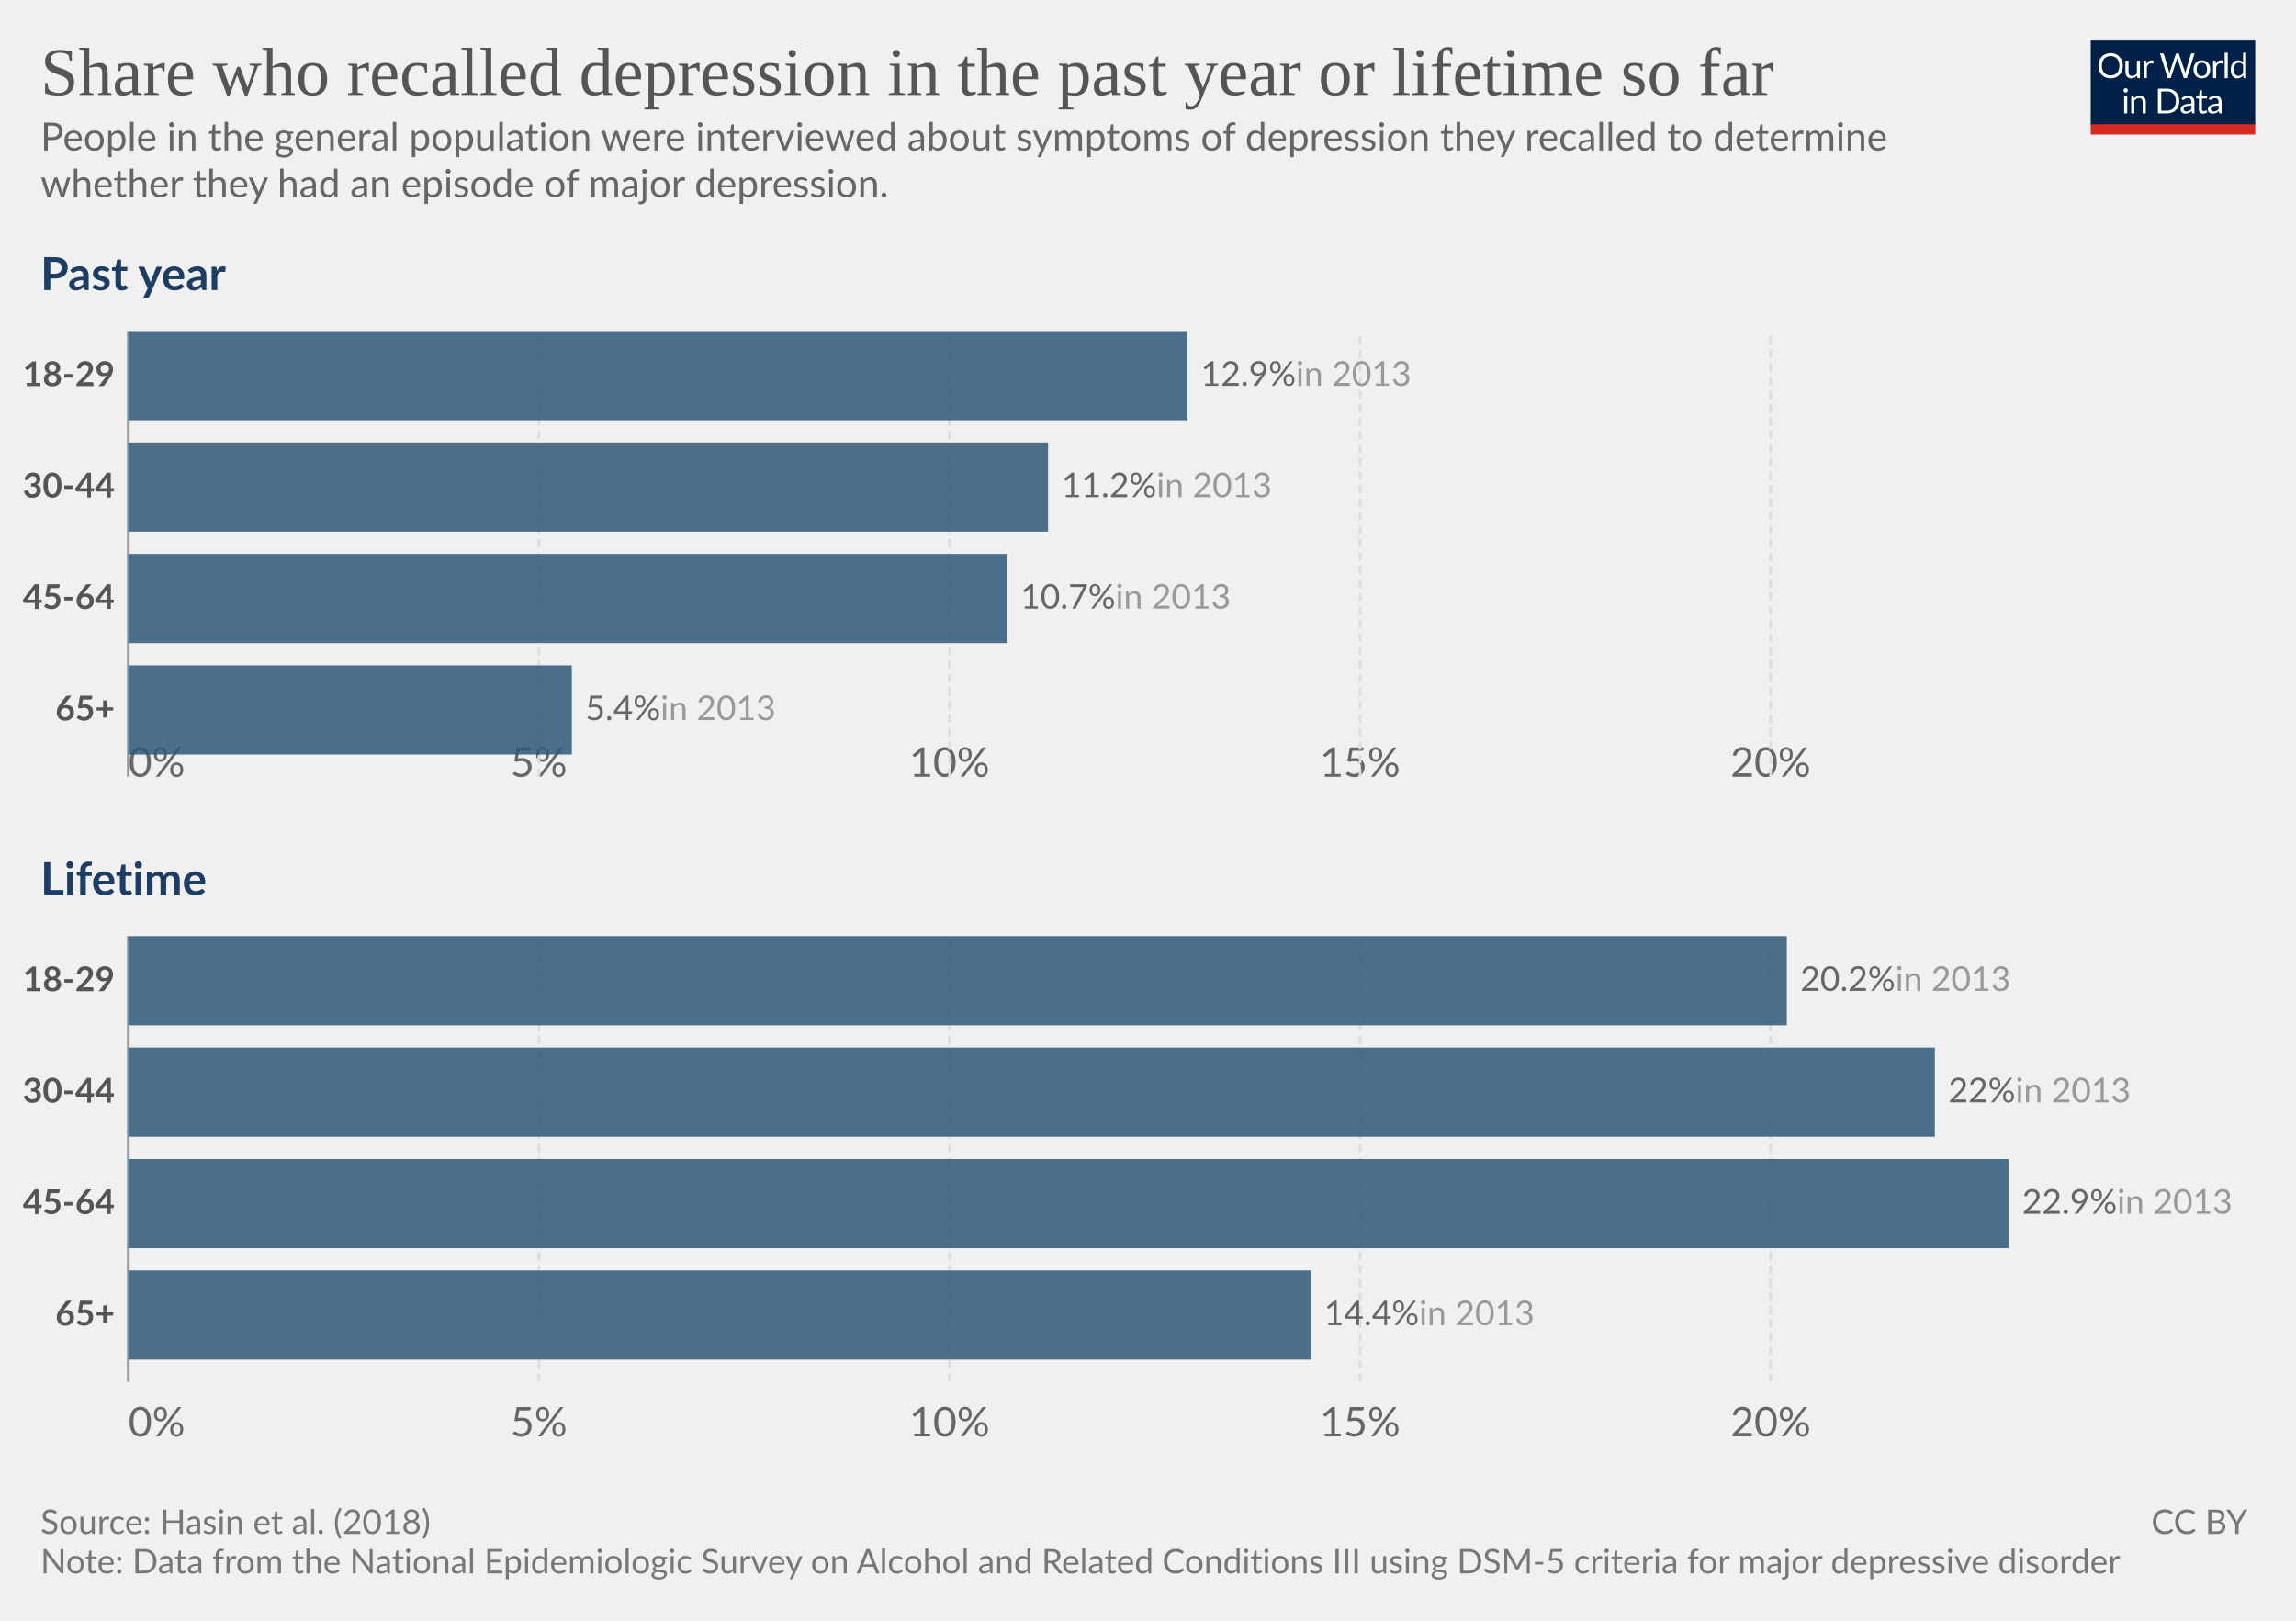
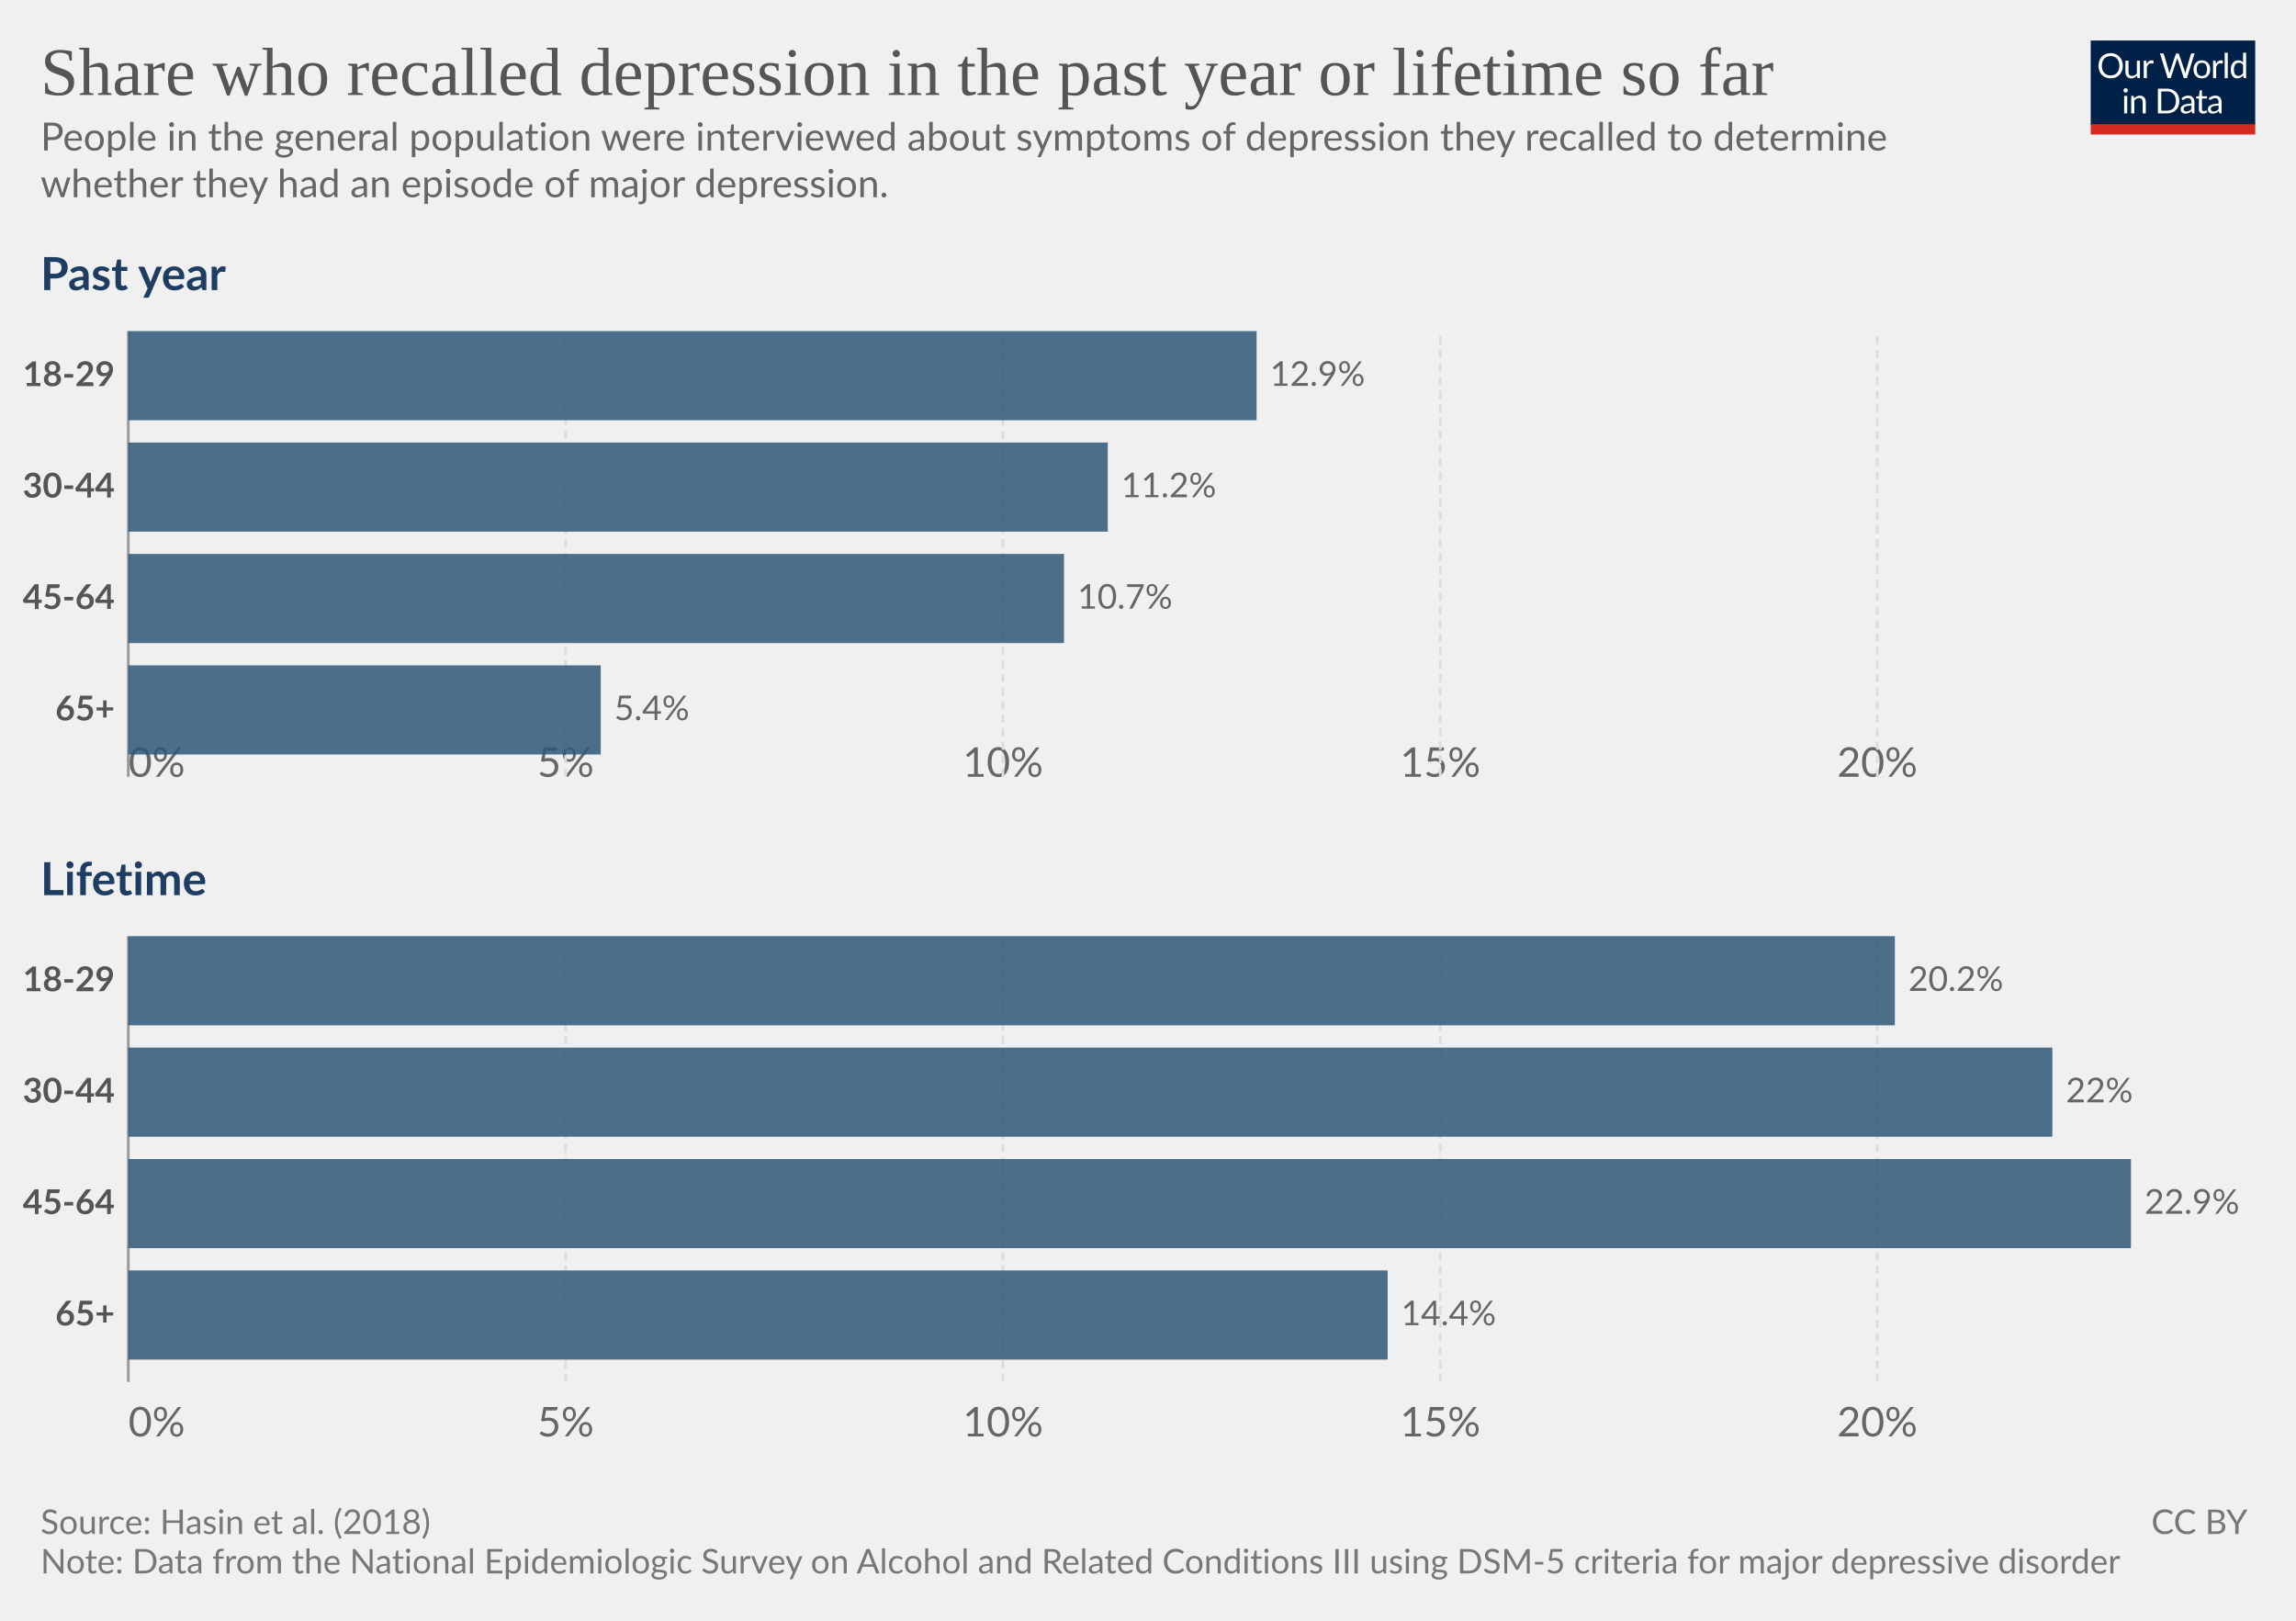
<svg xmlns="http://www.w3.org/2000/svg" version="1.1" style="font-family:Lato, 'Helvetica Neue', Helvetica, Arial, sans-serif;font-size:18px;background-color:white;text-rendering:geometricPrecision;-webkit-font-smoothing:antialiased" width="850" height="600" viewBox="0 0 850 600">
  <g class="HeaderView">
    <g transform="translate(774, 15) scale(0.29)">
      <svg className="owidLog" width="210" height="120" viewBox="0 0 210 120" fill="none">
        <g clip-path="url(#clip0)">
          <path d="M0 0h210v107.89H0V0z" fill="#002147" />
          <path d="M40.98 32.25c0 2.36-.38 4.53-1.12 6.51a14.26 14.26 0 0 1-8.1 8.4c-1.9.78-4.02 1.17-6.34 1.17-2.31 0-4.42-.39-6.33-1.17a14.31 14.31 0 0 1-8.08-8.4 18.29 18.29 0 0 1-1.12-6.51c0-2.36.38-4.53 1.12-6.5.75-1.97 1.8-3.67 3.17-5.1a14.32 14.32 0 0 1 4.9-3.34c1.92-.8 4.03-1.19 6.34-1.19 2.32 0 4.43.4 6.34 1.19 1.92.8 3.56 1.9 4.93 3.34a14.87 14.87 0 0 1 3.17 5.1 18.1 18.1 0 0 1 1.12 6.5zm-4.38 0c0-1.94-.26-3.68-.8-5.22a10.91 10.91 0 0 0-2.24-3.89 9.68 9.68 0 0 0-3.52-2.46 11.95 11.95 0 0 0-4.62-.86c-1.68 0-3.21.28-4.6.86a9.88 9.88 0 0 0-3.54 2.46 10.91 10.91 0 0 0-2.24 3.9c-.53 1.53-.8 3.27-.8 5.2 0 1.94.27 3.68.8 5.22a11.17 11.17 0 0 0 2.24 3.9 10.01 10.01 0 0 0 3.55 2.44c1.38.56 2.9.83 4.6.83s3.24-.27 4.61-.83a9.8 9.8 0 0 0 3.52-2.44 11.17 11.17 0 0 0 2.25-3.9c.53-1.54.8-3.28.8-5.21zm26.22-6.54V48H60.5c-.56 0-.9-.27-1.05-.81l-.31-2.4a12.45 12.45 0 0 1-3.26 2.6c-1.2.64-2.58.96-4.13.96-1.22 0-2.3-.2-3.24-.6a6.52 6.52 0 0 1-2.33-1.7 7.37 7.37 0 0 1-1.43-2.67c-.3-1.04-.46-2.2-.46-3.45V25.7h3.91v14.22c0 1.68.38 2.99 1.15 3.91.77.93 1.96 1.39 3.54 1.39 1.16 0 2.24-.27 3.23-.82a10.42 10.42 0 0 0 2.8-2.28V25.7h3.91zm8.61 4.47a9.94 9.94 0 0 1 2.6-3.56 5.64 5.64 0 0 1 3.76-1.3c.47 0 .92.05 1.34.15.44.1.83.27 1.17.49l-.3 2.92c-.09.37-.3.55-.66.55-.2 0-.5-.04-.9-.13a6.21 6.21 0 0 0-3.24.18 4.23 4.23 0 0 0-1.47.92c-.42.4-.81.9-1.17 1.5-.33.58-.64 1.26-.92 2.02V48H67.7V25.71h2.25c.42 0 .72.08.88.25.16.16.27.44.33.83l.26 3.39zm61.16-13.7L122.75 48h-3.82l-7.99-24.05a21.95 21.95 0 0 1-.42-1.58 38.36 38.36 0 0 1-.44 1.58L102.05 48h-3.83L88.4 16.47h3.54c.38 0 .7.1.95.29.26.2.43.43.5.73l6.52 21.9.28 1.28.29 1.46.3-1.46.38-1.27 7.41-21.91c.1-.25.26-.48.51-.69.27-.22.58-.33.95-.33h1.23c.38 0 .69.1.92.29a1.77 1.77 0 0 1 .53.73l7.4 21.9a28.4 28.4 0 0 1 .68 2.62 29.52 29.52 0 0 1 .52-2.61l6.54-21.91a1.31 1.31 0 0 1 .48-.7c.27-.21.58-.32.95-.32h3.32zm9.35 8.88c1.63 0 3.1.27 4.4.82a9.43 9.43 0 0 1 5.46 5.94c.5 1.4.74 2.98.74 4.73 0 1.76-.25 3.34-.74 4.75a9.43 9.43 0 0 1-5.46 5.92c-1.3.52-2.77.79-4.4.79-1.64 0-3.12-.27-4.44-.8a9.42 9.42 0 0 1-3.35-2.3c-.92-1-1.63-2.2-2.13-3.61-.49-1.41-.73-3-.73-4.75s.24-3.33.73-4.73c.5-1.43 1.2-2.64 2.13-3.63.93-1 2.04-1.77 3.35-2.31 1.32-.55 2.8-.82 4.44-.82zm0 19.89c2.2 0 3.84-.73 4.93-2.2 1.08-1.48 1.63-3.54 1.63-6.18 0-2.66-.55-4.72-1.63-6.2-1.09-1.49-2.73-2.23-4.93-2.23-1.12 0-2.09.2-2.93.57a5.71 5.71 0 0 0-2.06 1.65c-.55.72-.96 1.61-1.24 2.67-.26 1.04-.4 2.22-.4 3.54 0 2.64.55 4.7 1.64 6.18 1.1 1.47 2.76 2.2 4.99 2.2zm17.97-15.07a9.94 9.94 0 0 1 2.6-3.56 5.64 5.64 0 0 1 3.76-1.3c.47 0 .91.05 1.34.15.44.1.83.27 1.16.49l-.28 2.92c-.09.37-.31.55-.66.55-.2 0-.5-.04-.9-.13a6.2 6.2 0 0 0-3.24.18 4.23 4.23 0 0 0-1.47.92c-.43.4-.82.9-1.17 1.5a13.1 13.1 0 0 0-.92 2.02V48h-3.94V25.71h2.24c.43 0 .72.08.88.25.17.16.28.44.33.83l.27 3.39zm15.04-14.59V48h-3.92V15.6h3.92zm19.55 15.43a6.22 6.22 0 0 0-2.38-2.05 6.7 6.7 0 0 0-2.86-.6c-2.07 0-3.66.75-4.77 2.23-1.12 1.48-1.68 3.6-1.68 6.33 0 1.46.13 2.7.38 3.74a7.29 7.29 0 0 0 1.1 2.56 4.35 4.35 0 0 0 1.78 1.45c.7.3 1.5.46 2.4.46 1.29 0 2.41-.3 3.36-.88a9.6 9.6 0 0 0 2.67-2.49V31.02zm3.91-15.43V48h-2.33c-.56 0-.9-.27-1.06-.81l-.35-2.71a12.13 12.13 0 0 1-3.25 2.77 8.28 8.28 0 0 1-4.23 1.06 7.31 7.31 0 0 1-6.14-2.9c-.73-.96-1.3-2.15-1.69-3.57a18.35 18.35 0 0 1 .07-9.48 11.29 11.29 0 0 1 1.89-3.7 8.7 8.7 0 0 1 7.06-3.34 7.96 7.96 0 0 1 6.12 2.62V15.59h3.91zM46.61 70.71V93H42.7V70.71h3.91zm.84-7c0 .39-.08.75-.24 1.09-.15.32-.35.61-.62.88-.25.25-.55.44-.9.59a2.67 2.67 0 0 1-2.16 0 2.9 2.9 0 0 1-1.45-1.47 2.67 2.67 0 0 1 0-2.16c.15-.35.35-.65.6-.9.25-.27.53-.47.85-.62a2.67 2.67 0 0 1 2.16 0c.35.15.65.35.9.62.27.25.47.55.62.9.16.34.24.7.24 1.08zm7.97 10.24c.49-.54 1-1.04 1.54-1.48a9.85 9.85 0 0 1 3.66-1.84 8.96 8.96 0 0 1 5.43.35c.94.4 1.72.97 2.33 1.71.63.74 1.11 1.62 1.43 2.67.32 1.04.49 2.19.49 3.45V93h-3.94V78.81c0-1.69-.4-3-1.17-3.92-.76-.93-1.93-1.4-3.5-1.4-1.15 0-2.24.27-3.25.83-1 .56-1.92 1.31-2.77 2.27V93h-3.94V70.71h2.35c.56 0 .9.28 1.04.82l.3 2.42zm57.7 3.3c0 2.36-.37 4.5-1.11 6.44a14.3 14.3 0 0 1-3.17 4.98c-1.37 1.37-3 2.45-4.93 3.2-1.9.76-4.02 1.13-6.33 1.13H85.8V61.47h11.77c2.31 0 4.42.39 6.33 1.15a13.8 13.8 0 0 1 8.1 8.18 17.75 17.75 0 0 1 1.12 6.45zm-4.37 0c0-1.94-.26-3.67-.8-5.2a10.94 10.94 0 0 0-2.23-3.87 9.57 9.57 0 0 0-3.53-2.42 12.23 12.23 0 0 0-4.61-.83h-7.5v24.62h7.5c1.7 0 3.24-.28 4.61-.84a9.7 9.7 0 0 0 3.53-2.4 10.94 10.94 0 0 0 2.24-3.87c.53-1.53.8-3.26.8-5.2zm19.8 5.72c-1.8.06-3.34.2-4.62.44-1.26.22-2.3.51-3.1.88-.8.36-1.37.8-1.74 1.3-.35.5-.53 1.05-.53 1.67 0 .58.1 1.1.3 1.52a3 3 0 0 0 .76 1.05c.34.27.73.46 1.17.6a6.13 6.13 0 0 0 1.45.17 7.28 7.28 0 0 0 3.5-.81 11.95 11.95 0 0 0 2.82-2.2v-4.62zm-12.65-9.11a12.73 12.73 0 0 1 3.98-2.66c1.43-.59 3-.88 4.73-.88 1.25 0 2.36.2 3.33.61a6.81 6.81 0 0 1 3.94 4.38c.33 1.04.5 2.19.5 3.43V93h-1.74a1.8 1.8 0 0 1-.88-.18c-.2-.13-.36-.38-.48-.74l-.44-2.12-1.72 1.46a9.48 9.48 0 0 1-3.74 1.7c-.69.15-1.46.23-2.3.23-.87 0-1.69-.12-2.45-.35a5.34 5.34 0 0 1-3.34-2.93 6.64 6.64 0 0 1-.49-2.64c0-.88.25-1.72.73-2.53a6.33 6.33 0 0 1 2.35-2.17c1.09-.63 2.5-1.15 4.25-1.54 1.75-.41 3.89-.65 6.42-.7v-1.75c0-1.73-.37-3.03-1.12-3.91-.75-.9-1.84-1.34-3.28-1.34-.97 0-1.78.12-2.44.37-.64.23-1.2.5-1.7.81l-1.23.82c-.33.23-.67.35-1 .35-.27 0-.5-.07-.69-.2a2.1 2.1 0 0 1-.48-.53l-.7-1.25zm27.67 19.5c-1.76 0-3.12-.5-4.07-1.48-.94-.98-1.41-2.4-1.41-4.25V74h-2.68a.9.9 0 0 1-.6-.2c-.16-.14-.24-.36-.24-.66v-1.56l3.65-.46.9-6.89c.05-.22.14-.4.29-.52a.88.88 0 0 1 .62-.22H142v7.67h6.44V74H142v13.38c0 .94.22 1.63.68 2.09.45.45 1.04.68 1.76.68a3.21 3.21 0 0 0 1.85-.53l.55-.35c.16-.12.3-.18.41-.18.2 0 .4.13.55.38l1.15 1.87a7.45 7.45 0 0 1-2.44 1.5 8.53 8.53 0 0 1-2.95.52zm19.68-10.4c-1.8.07-3.34.21-4.62.45-1.26.22-2.3.51-3.1.88-.8.36-1.37.8-1.74 1.3-.35.5-.53 1.05-.53 1.67 0 .58.1 1.1.3 1.52a2.9 2.9 0 0 0 .76 1.05c.34.27.73.46 1.17.6a6.13 6.13 0 0 0 1.45.17 7.3 7.3 0 0 0 3.5-.81 12.04 12.04 0 0 0 2.82-2.2v-4.62zm-12.65-9.1a12.72 12.72 0 0 1 3.99-2.66c1.42-.59 3-.88 4.72-.88 1.25 0 2.36.2 3.33.61a6.81 6.81 0 0 1 3.94 4.38c.33 1.04.5 2.19.5 3.43V93h-1.74a1.8 1.8 0 0 1-.88-.18c-.2-.13-.36-.38-.48-.74l-.44-2.12-1.72 1.46a9.48 9.48 0 0 1-3.74 1.7c-.69.15-1.46.23-2.3.23-.87 0-1.69-.12-2.45-.35a5.33 5.33 0 0 1-3.34-2.93 6.62 6.62 0 0 1-.49-2.64c0-.88.25-1.72.73-2.53a6.33 6.33 0 0 1 2.35-2.17c1.09-.63 2.5-1.15 4.25-1.54 1.74-.41 3.89-.65 6.42-.7v-1.75c0-1.73-.37-3.03-1.12-3.91-.75-.9-1.84-1.34-3.28-1.34-.97 0-1.78.12-2.44.37-.64.23-1.2.5-1.7.81l-1.22.82c-.34.23-.68.35-1.02.35-.26 0-.49-.07-.68-.2a1.88 1.88 0 0 1-.48-.53l-.7-1.25zM40.98 32.25c0 2.36-.38 4.53-1.12 6.51a14.26 14.26 0 0 1-8.1 8.4c-1.9.78-4.02 1.17-6.34 1.17-2.31 0-4.42-.39-6.33-1.17a14.31 14.31 0 0 1-8.08-8.4 18.29 18.29 0 0 1-1.12-6.51c0-2.36.38-4.53 1.12-6.5.75-1.97 1.8-3.67 3.17-5.1a14.32 14.32 0 0 1 4.9-3.34c1.92-.8 4.03-1.19 6.34-1.19 2.32 0 4.43.4 6.34 1.19 1.92.8 3.56 1.9 4.93 3.34a14.87 14.87 0 0 1 3.17 5.1 18.1 18.1 0 0 1 1.12 6.5zm-4.38 0c0-1.94-.26-3.68-.8-5.22a10.91 10.91 0 0 0-2.24-3.89 9.68 9.68 0 0 0-3.52-2.46 11.95 11.95 0 0 0-4.62-.86c-1.68 0-3.21.28-4.6.86a9.88 9.88 0 0 0-3.54 2.46 10.91 10.91 0 0 0-2.24 3.9c-.53 1.53-.8 3.27-.8 5.2 0 1.94.27 3.68.8 5.22a11.17 11.17 0 0 0 2.24 3.9 10.01 10.01 0 0 0 3.55 2.44c1.38.56 2.9.83 4.6.83s3.24-.27 4.61-.83a9.8 9.8 0 0 0 3.52-2.44 11.17 11.17 0 0 0 2.25-3.9c.53-1.54.8-3.28.8-5.21zm26.22-6.54V48H60.5c-.56 0-.9-.27-1.05-.81l-.31-2.4a12.45 12.45 0 0 1-3.26 2.6c-1.2.64-2.58.96-4.13.96-1.22 0-2.3-.2-3.24-.6a6.52 6.52 0 0 1-2.33-1.7 7.37 7.37 0 0 1-1.43-2.67c-.3-1.04-.46-2.2-.46-3.45V25.7h3.91v14.22c0 1.68.38 2.99 1.15 3.91.77.93 1.96 1.39 3.54 1.39 1.16 0 2.24-.27 3.23-.82a10.42 10.42 0 0 0 2.8-2.28V25.7h3.91zm8.61 4.47a9.94 9.94 0 0 1 2.6-3.56 5.64 5.64 0 0 1 3.76-1.3c.47 0 .92.05 1.34.15.44.1.83.27 1.17.49l-.3 2.92c-.09.37-.3.55-.66.55-.2 0-.5-.04-.9-.13a6.21 6.21 0 0 0-3.24.18 4.23 4.23 0 0 0-1.47.92c-.42.4-.81.9-1.17 1.5-.33.58-.64 1.26-.92 2.02V48H67.7V25.71h2.25c.42 0 .72.08.88.25.16.16.27.44.33.83l.26 3.39zm61.16-13.7L122.75 48h-3.82l-7.99-24.05a21.95 21.95 0 0 1-.42-1.58 38.36 38.36 0 0 1-.44 1.58L102.05 48h-3.83L88.4 16.47h3.54c.38 0 .7.1.95.29.26.2.43.43.5.73l6.52 21.9.28 1.28.29 1.46.3-1.46.38-1.27 7.41-21.91c.1-.25.26-.48.51-.69.27-.22.58-.33.95-.33h1.23c.38 0 .69.1.92.29a1.77 1.77 0 0 1 .53.73l7.4 21.9a28.4 28.4 0 0 1 .68 2.62 29.52 29.52 0 0 1 .52-2.61l6.54-21.91a1.31 1.31 0 0 1 .48-.7c.27-.21.58-.32.95-.32h3.32zm9.35 8.88c1.63 0 3.1.27 4.4.82a9.43 9.43 0 0 1 5.46 5.94c.5 1.4.74 2.98.74 4.73 0 1.76-.25 3.34-.74 4.75a9.43 9.43 0 0 1-5.46 5.92c-1.3.52-2.77.79-4.4.79-1.64 0-3.12-.27-4.44-.8a9.42 9.42 0 0 1-3.35-2.3c-.92-1-1.63-2.2-2.13-3.61-.49-1.41-.73-3-.73-4.75s.24-3.33.73-4.73c.5-1.43 1.2-2.64 2.13-3.63.93-1 2.04-1.77 3.35-2.31 1.32-.55 2.8-.82 4.44-.82zm0 19.89c2.2 0 3.84-.73 4.93-2.2 1.08-1.48 1.63-3.54 1.63-6.18 0-2.66-.55-4.72-1.63-6.2-1.09-1.49-2.73-2.23-4.93-2.23-1.12 0-2.09.2-2.93.57a5.71 5.71 0 0 0-2.06 1.65c-.55.72-.96 1.61-1.24 2.67-.26 1.04-.4 2.22-.4 3.54 0 2.64.55 4.7 1.64 6.18 1.1 1.47 2.76 2.2 4.99 2.2zm17.97-15.07a9.94 9.94 0 0 1 2.6-3.56 5.64 5.64 0 0 1 3.76-1.3c.47 0 .91.05 1.34.15.44.1.83.27 1.16.49l-.28 2.92c-.09.37-.31.55-.66.55-.2 0-.5-.04-.9-.13a6.2 6.2 0 0 0-3.24.18 4.23 4.23 0 0 0-1.47.92c-.43.4-.82.9-1.17 1.5a13.1 13.1 0 0 0-.92 2.02V48h-3.94V25.71h2.24c.43 0 .72.08.88.25.17.16.28.44.33.83l.27 3.39zm15.04-14.59V48h-3.92V15.6h3.92zm19.55 15.43a6.22 6.22 0 0 0-2.38-2.05 6.7 6.7 0 0 0-2.86-.6c-2.07 0-3.66.75-4.77 2.23-1.12 1.48-1.68 3.6-1.68 6.33 0 1.46.13 2.7.38 3.74a7.29 7.29 0 0 0 1.1 2.56 4.35 4.35 0 0 0 1.78 1.45c.7.3 1.5.46 2.4.46 1.29 0 2.41-.3 3.36-.88a9.6 9.6 0 0 0 2.67-2.49V31.02zm3.91-15.43V48h-2.33c-.56 0-.9-.27-1.06-.81l-.35-2.71a12.13 12.13 0 0 1-3.25 2.77 8.28 8.28 0 0 1-4.23 1.06 7.31 7.31 0 0 1-6.14-2.9c-.73-.96-1.3-2.15-1.69-3.57a18.35 18.35 0 0 1 .07-9.48 11.29 11.29 0 0 1 1.89-3.7 8.7 8.7 0 0 1 7.06-3.34 7.96 7.96 0 0 1 6.12 2.62V15.59h3.91zM46.61 70.71V93H42.7V70.71h3.91zm.84-7c0 .39-.08.75-.24 1.09-.15.32-.35.61-.62.88-.25.25-.55.44-.9.59a2.67 2.67 0 0 1-2.16 0 2.9 2.9 0 0 1-1.45-1.47 2.67 2.67 0 0 1 0-2.16c.15-.35.35-.65.6-.9.25-.27.53-.47.85-.62a2.67 2.67 0 0 1 2.16 0c.35.15.65.35.9.62.27.25.47.55.62.9.16.34.24.7.24 1.08zm7.97 10.24c.49-.54 1-1.04 1.54-1.48a9.85 9.85 0 0 1 3.66-1.84 8.96 8.96 0 0 1 5.43.35c.94.4 1.72.97 2.33 1.71.63.74 1.11 1.62 1.43 2.67.32 1.04.49 2.19.49 3.45V93h-3.94V78.81c0-1.69-.4-3-1.17-3.92-.76-.93-1.93-1.4-3.5-1.4-1.15 0-2.24.27-3.25.83-1 .56-1.92 1.31-2.77 2.27V93h-3.94V70.71h2.35c.56 0 .9.28 1.04.82l.3 2.42zm57.7 3.3c0 2.36-.37 4.5-1.11 6.44a14.3 14.3 0 0 1-3.17 4.98c-1.37 1.37-3 2.45-4.93 3.2-1.9.76-4.02 1.13-6.33 1.13H85.8V61.47h11.77c2.31 0 4.42.39 6.33 1.15a13.8 13.8 0 0 1 8.1 8.18 17.75 17.75 0 0 1 1.12 6.45zm-4.37 0c0-1.94-.26-3.67-.8-5.2a10.94 10.94 0 0 0-2.23-3.87 9.57 9.57 0 0 0-3.53-2.42 12.23 12.23 0 0 0-4.61-.83h-7.5v24.62h7.5c1.7 0 3.24-.28 4.61-.84a9.7 9.7 0 0 0 3.53-2.4 10.94 10.94 0 0 0 2.24-3.87c.53-1.53.8-3.26.8-5.2zm19.8 5.72c-1.8.06-3.34.2-4.62.44-1.26.22-2.3.51-3.1.88-.8.36-1.37.8-1.74 1.3-.35.5-.53 1.05-.53 1.67 0 .58.1 1.1.3 1.52a3 3 0 0 0 .76 1.05c.34.27.73.46 1.17.6a6.13 6.13 0 0 0 1.45.17 7.28 7.28 0 0 0 3.5-.81 11.95 11.95 0 0 0 2.82-2.2v-4.62zm-12.65-9.11a12.73 12.73 0 0 1 3.98-2.66c1.43-.59 3-.88 4.73-.88 1.25 0 2.36.2 3.33.61a6.81 6.81 0 0 1 3.94 4.38c.33 1.04.5 2.19.5 3.43V93h-1.74a1.8 1.8 0 0 1-.88-.18c-.2-.13-.36-.38-.48-.74l-.44-2.12-1.72 1.46a9.48 9.48 0 0 1-3.74 1.7c-.69.15-1.46.23-2.3.23-.87 0-1.69-.12-2.45-.35a5.34 5.34 0 0 1-3.34-2.93 6.64 6.64 0 0 1-.49-2.64c0-.88.25-1.72.73-2.53a6.33 6.33 0 0 1 2.35-2.17c1.09-.63 2.5-1.15 4.25-1.54 1.75-.41 3.89-.65 6.42-.7v-1.75c0-1.73-.37-3.03-1.12-3.91-.75-.9-1.84-1.34-3.28-1.34-.97 0-1.78.12-2.44.37-.64.23-1.2.5-1.7.81l-1.23.82c-.33.23-.67.35-1 .35-.27 0-.5-.07-.69-.2a2.1 2.1 0 0 1-.48-.53l-.7-1.25zm27.67 19.5c-1.76 0-3.12-.5-4.07-1.48-.94-.98-1.41-2.4-1.41-4.25V74h-2.68a.9.9 0 0 1-.6-.2c-.16-.14-.24-.36-.24-.66v-1.56l3.65-.46.9-6.89c.05-.22.14-.4.29-.52a.88.88 0 0 1 .62-.22H142v7.67h6.44V74H142v13.38c0 .94.22 1.63.68 2.09.45.45 1.04.68 1.76.68a3.21 3.21 0 0 0 1.85-.53l.55-.35c.16-.12.3-.18.41-.18.2 0 .4.13.55.38l1.15 1.87a7.45 7.45 0 0 1-2.44 1.5 8.53 8.53 0 0 1-2.95.52zm19.68-10.4c-1.8.07-3.34.21-4.62.45-1.26.22-2.3.51-3.1.88-.8.36-1.37.8-1.74 1.3-.35.5-.53 1.05-.53 1.67 0 .58.1 1.1.3 1.52a2.9 2.9 0 0 0 .76 1.05c.34.27.73.46 1.17.6a6.13 6.13 0 0 0 1.45.17 7.3 7.3 0 0 0 3.5-.81 12.04 12.04 0 0 0 2.82-2.2v-4.62zm-12.65-9.1a12.72 12.72 0 0 1 3.99-2.66c1.42-.59 3-.88 4.72-.88 1.25 0 2.36.2 3.33.61a6.81 6.81 0 0 1 3.94 4.38c.33 1.04.5 2.19.5 3.43V93h-1.74a1.8 1.8 0 0 1-.88-.18c-.2-.13-.36-.38-.48-.74l-.44-2.12-1.72 1.46a9.48 9.48 0 0 1-3.74 1.7c-.69.15-1.46.23-2.3.23-.87 0-1.69-.12-2.45-.35a5.33 5.33 0 0 1-3.34-2.93 6.62 6.62 0 0 1-.49-2.64c0-.88.25-1.72.73-2.53a6.33 6.33 0 0 1 2.35-2.17c1.09-.63 2.5-1.15 4.25-1.54 1.74-.41 3.89-.65 6.42-.7v-1.75c0-1.73-.37-3.03-1.12-3.91-.75-.9-1.84-1.34-3.28-1.34-.97 0-1.78.12-2.44.37-.64.23-1.2.5-1.7.81l-1.22.82c-.34.23-.68.35-1.02.35-.26 0-.49-.07-.68-.2a1.88 1.88 0 0 1-.48-.53l-.7-1.25zM40.98 32.25c0 2.36-.38 4.53-1.12 6.51a14.26 14.26 0 0 1-8.1 8.4c-1.9.78-4.02 1.17-6.34 1.17-2.31 0-4.42-.39-6.33-1.17a14.31 14.31 0 0 1-8.08-8.4 18.29 18.29 0 0 1-1.12-6.51c0-2.36.38-4.53 1.12-6.5.75-1.97 1.8-3.67 3.17-5.1a14.32 14.32 0 0 1 4.9-3.34c1.92-.8 4.03-1.19 6.34-1.19 2.32 0 4.43.4 6.34 1.19 1.92.8 3.56 1.9 4.93 3.34a14.87 14.87 0 0 1 3.17 5.1 18.1 18.1 0 0 1 1.12 6.5zm-4.38 0c0-1.94-.26-3.68-.8-5.22a10.91 10.91 0 0 0-2.24-3.89 9.68 9.68 0 0 0-3.52-2.46 11.95 11.95 0 0 0-4.62-.86c-1.68 0-3.21.28-4.6.86a9.88 9.88 0 0 0-3.54 2.46 10.91 10.91 0 0 0-2.24 3.9c-.53 1.53-.8 3.27-.8 5.2 0 1.94.27 3.68.8 5.22a11.17 11.17 0 0 0 2.24 3.9 10.01 10.01 0 0 0 3.55 2.44c1.38.56 2.9.83 4.6.83s3.24-.27 4.61-.83a9.8 9.8 0 0 0 3.52-2.44 11.17 11.17 0 0 0 2.25-3.9c.53-1.54.8-3.28.8-5.21zm26.22-6.54V48H60.5c-.56 0-.9-.27-1.05-.81l-.31-2.4a12.45 12.45 0 0 1-3.26 2.6c-1.2.64-2.58.96-4.13.96-1.22 0-2.3-.2-3.24-.6a6.52 6.52 0 0 1-2.33-1.7 7.37 7.37 0 0 1-1.43-2.67c-.3-1.04-.46-2.2-.46-3.45V25.7h3.91v14.22c0 1.68.38 2.99 1.15 3.91.77.93 1.96 1.39 3.54 1.39 1.16 0 2.24-.27 3.23-.82a10.42 10.42 0 0 0 2.8-2.28V25.7h3.91zm8.61 4.47a9.94 9.94 0 0 1 2.6-3.56 5.64 5.64 0 0 1 3.76-1.3c.47 0 .92.05 1.34.15.44.1.83.27 1.17.49l-.3 2.92c-.09.37-.3.55-.66.55-.2 0-.5-.04-.9-.13a6.21 6.21 0 0 0-3.24.18 4.23 4.23 0 0 0-1.47.92c-.42.4-.81.9-1.17 1.5-.33.58-.64 1.26-.92 2.02V48H67.7V25.71h2.25c.42 0 .72.08.88.25.16.16.27.44.33.83l.26 3.39zm61.16-13.7L122.75 48h-3.82l-7.99-24.05a21.95 21.95 0 0 1-.42-1.58 38.36 38.36 0 0 1-.44 1.58L102.05 48h-3.83L88.4 16.47h3.54c.38 0 .7.1.95.29.26.2.43.43.5.73l6.52 21.9.28 1.28.29 1.46.3-1.46.38-1.27 7.41-21.91c.1-.25.26-.48.51-.69.27-.22.58-.33.95-.33h1.23c.38 0 .69.1.92.29a1.77 1.77 0 0 1 .53.73l7.4 21.9a28.4 28.4 0 0 1 .68 2.62 29.52 29.52 0 0 1 .52-2.61l6.54-21.91a1.31 1.31 0 0 1 .48-.7c.27-.21.58-.32.95-.32h3.32zm9.35 8.88c1.63 0 3.1.27 4.4.82a9.43 9.43 0 0 1 5.46 5.94c.5 1.4.74 2.98.74 4.73 0 1.76-.25 3.34-.74 4.75a9.43 9.43 0 0 1-5.46 5.92c-1.3.52-2.77.79-4.4.79-1.64 0-3.12-.27-4.44-.8a9.42 9.42 0 0 1-3.35-2.3c-.92-1-1.63-2.2-2.13-3.61-.49-1.41-.73-3-.73-4.75s.24-3.33.73-4.73c.5-1.43 1.2-2.64 2.13-3.63.93-1 2.04-1.77 3.35-2.31 1.32-.55 2.8-.82 4.44-.82zm0 19.89c2.2 0 3.84-.73 4.93-2.2 1.08-1.48 1.63-3.54 1.63-6.18 0-2.66-.55-4.72-1.63-6.2-1.09-1.49-2.73-2.23-4.93-2.23-1.12 0-2.09.2-2.93.57a5.71 5.71 0 0 0-2.06 1.65c-.55.72-.96 1.61-1.24 2.67-.26 1.04-.4 2.22-.4 3.54 0 2.64.55 4.7 1.64 6.18 1.1 1.47 2.76 2.2 4.99 2.2zm17.97-15.07a9.94 9.94 0 0 1 2.6-3.56 5.64 5.64 0 0 1 3.76-1.3c.47 0 .91.05 1.34.15.44.1.83.27 1.16.49l-.28 2.92c-.09.37-.31.55-.66.55-.2 0-.5-.04-.9-.13a6.2 6.2 0 0 0-3.24.18 4.23 4.23 0 0 0-1.47.92c-.43.4-.82.9-1.17 1.5a13.1 13.1 0 0 0-.92 2.02V48h-3.94V25.71h2.24c.43 0 .72.08.88.25.17.16.28.44.33.83l.27 3.39zm15.04-14.59V48h-3.92V15.6h3.92zm19.55 15.43a6.22 6.22 0 0 0-2.38-2.05 6.7 6.7 0 0 0-2.86-.6c-2.07 0-3.66.75-4.77 2.23-1.12 1.48-1.68 3.6-1.68 6.33 0 1.46.13 2.7.38 3.74a7.29 7.29 0 0 0 1.1 2.56 4.35 4.35 0 0 0 1.78 1.45c.7.3 1.5.46 2.4.46 1.29 0 2.41-.3 3.36-.88a9.6 9.6 0 0 0 2.67-2.49V31.02zm3.91-15.43V48h-2.33c-.56 0-.9-.27-1.06-.81l-.35-2.71a12.13 12.13 0 0 1-3.25 2.77 8.28 8.28 0 0 1-4.23 1.06 7.31 7.31 0 0 1-6.14-2.9c-.73-.96-1.3-2.15-1.69-3.57a18.35 18.35 0 0 1 .07-9.48 11.29 11.29 0 0 1 1.89-3.7 8.7 8.7 0 0 1 7.06-3.34 7.96 7.96 0 0 1 6.12 2.62V15.59h3.91zM46.61 70.71V93H42.7V70.71h3.91zm.84-7c0 .39-.08.75-.24 1.09-.15.32-.35.61-.62.88-.25.25-.55.44-.9.59a2.67 2.67 0 0 1-2.16 0 2.9 2.9 0 0 1-1.45-1.47 2.67 2.67 0 0 1 0-2.16c.15-.35.35-.65.6-.9.25-.27.53-.47.85-.62a2.67 2.67 0 0 1 2.16 0c.35.15.65.35.9.62.27.25.47.55.62.9.16.34.24.7.24 1.08zm7.97 10.24c.49-.54 1-1.04 1.54-1.48a9.85 9.85 0 0 1 3.66-1.84 8.96 8.96 0 0 1 5.43.35c.94.4 1.72.97 2.33 1.71.63.74 1.11 1.62 1.43 2.67.32 1.04.49 2.19.49 3.45V93h-3.94V78.81c0-1.69-.4-3-1.17-3.92-.76-.93-1.93-1.4-3.5-1.4-1.15 0-2.24.27-3.25.83-1 .56-1.92 1.31-2.77 2.27V93h-3.94V70.71h2.35c.56 0 .9.28 1.04.82l.3 2.42zm57.7 3.3c0 2.36-.37 4.5-1.11 6.44a14.3 14.3 0 0 1-3.17 4.98c-1.37 1.37-3 2.45-4.93 3.2-1.9.76-4.02 1.13-6.33 1.13H85.8V61.47h11.77c2.31 0 4.42.39 6.33 1.15a13.8 13.8 0 0 1 8.1 8.18 17.75 17.75 0 0 1 1.12 6.45zm-4.37 0c0-1.94-.26-3.67-.8-5.2a10.94 10.94 0 0 0-2.23-3.87 9.57 9.57 0 0 0-3.53-2.42 12.23 12.23 0 0 0-4.61-.83h-7.5v24.62h7.5c1.7 0 3.24-.28 4.61-.84a9.7 9.7 0 0 0 3.53-2.4 10.94 10.94 0 0 0 2.24-3.87c.53-1.53.8-3.26.8-5.2zm19.8 5.72c-1.8.06-3.34.2-4.62.44-1.26.22-2.3.51-3.1.88-.8.36-1.37.8-1.74 1.3-.35.5-.53 1.05-.53 1.67 0 .58.1 1.1.3 1.52a3 3 0 0 0 .76 1.05c.34.27.73.46 1.17.6a6.13 6.13 0 0 0 1.45.17 7.28 7.28 0 0 0 3.5-.81 11.95 11.95 0 0 0 2.82-2.2v-4.62zm-12.65-9.11a12.73 12.73 0 0 1 3.98-2.66c1.43-.59 3-.88 4.73-.88 1.25 0 2.36.2 3.33.61a6.81 6.81 0 0 1 3.94 4.38c.33 1.04.5 2.19.5 3.43V93h-1.74a1.8 1.8 0 0 1-.88-.18c-.2-.13-.36-.38-.48-.74l-.44-2.12-1.72 1.46a9.48 9.48 0 0 1-3.74 1.7c-.69.15-1.46.23-2.3.23-.87 0-1.69-.12-2.45-.35a5.34 5.34 0 0 1-3.34-2.93 6.64 6.64 0 0 1-.49-2.64c0-.88.25-1.72.73-2.53a6.33 6.33 0 0 1 2.35-2.17c1.09-.63 2.5-1.15 4.25-1.54 1.75-.41 3.89-.65 6.42-.7v-1.75c0-1.73-.37-3.03-1.12-3.91-.75-.9-1.84-1.34-3.28-1.34-.97 0-1.78.12-2.44.37-.64.23-1.2.5-1.7.81l-1.23.82c-.33.23-.67.35-1 .35-.27 0-.5-.07-.69-.2a2.1 2.1 0 0 1-.48-.53l-.7-1.25zm27.67 19.5c-1.76 0-3.12-.5-4.07-1.48-.94-.98-1.41-2.4-1.41-4.25V74h-2.68a.9.9 0 0 1-.6-.2c-.16-.14-.24-.36-.24-.66v-1.56l3.65-.46.9-6.89c.05-.22.14-.4.29-.52a.88.88 0 0 1 .62-.22H142v7.67h6.44V74H142v13.38c0 .94.22 1.63.68 2.09.45.45 1.04.68 1.76.68a3.21 3.21 0 0 0 1.85-.53l.55-.35c.16-.12.3-.18.41-.18.2 0 .4.13.55.38l1.15 1.87a7.45 7.45 0 0 1-2.44 1.5 8.53 8.53 0 0 1-2.95.52zm19.68-10.4c-1.8.07-3.34.21-4.62.45-1.26.22-2.3.51-3.1.88-.8.36-1.37.8-1.74 1.3-.35.5-.53 1.05-.53 1.67 0 .58.1 1.1.3 1.52a2.9 2.9 0 0 0 .76 1.05c.34.27.73.46 1.17.6a6.13 6.13 0 0 0 1.45.17 7.3 7.3 0 0 0 3.5-.81 12.04 12.04 0 0 0 2.82-2.2v-4.62zm-12.65-9.1a12.72 12.72 0 0 1 3.99-2.66c1.42-.59 3-.88 4.72-.88 1.25 0 2.36.2 3.33.61a6.81 6.81 0 0 1 3.94 4.38c.33 1.04.5 2.19.5 3.43V93h-1.74a1.8 1.8 0 0 1-.88-.18c-.2-.13-.36-.38-.48-.74l-.44-2.12-1.72 1.46a9.48 9.48 0 0 1-3.74 1.7c-.69.15-1.46.23-2.3.23-.87 0-1.69-.12-2.45-.35a5.33 5.33 0 0 1-3.34-2.93 6.62 6.62 0 0 1-.49-2.64c0-.88.25-1.72.73-2.53a6.33 6.33 0 0 1 2.35-2.17c1.09-.63 2.5-1.15 4.25-1.54 1.74-.41 3.89-.65 6.42-.7v-1.75c0-1.73-.37-3.03-1.12-3.91-.75-.9-1.84-1.34-3.28-1.34-.97 0-1.78.12-2.44.37-.64.23-1.2.5-1.7.81l-1.22.82c-.34.23-.68.35-1.02.35-.26 0-.49-.07-.68-.2a1.88 1.88 0 0 1-.48-.53l-.7-1.25z" fill="#fff" />
          <path fill="#D42B21" d="M0 106.79h210V120H0z" />
        </g>
        <defs>
          <clipPath id="clip0">
            <path fill="#fff" d="M0 0h210v120H0z" />
          </clipPath>
        </defs>
      </svg>
    </g>
    <a href="http://localhost:3030/grapher/share-who-recalled-depression-in-the-past-year-or-lifetime-so-far?country=30-44~18-29~45-64~65%2B" style="font-family:&quot;Playfair Display&quot;, Georgia, &quot;Times New Roman&quot;, serif" target="_blank" rel="noopener">
      <text font-size="25.20" x="15.0" y="35.2" fill="#555">
        <tspan x="15" y="35.16">Share who recalled depression in the past year or lifetime so far</tspan>
      </text>
    </a>
    <text font-size="14.40" x="15.0" y="55.7" fill="#666">
      <tspan x="15" y="55.72">People in the general population were interviewed about symptoms of depression they recalled to determine</tspan>
      <tspan x="15" y="73">whether they had an episode of major depression.</tspan>
    </text>
  </g>
  <text x="15" y="107.388" fill="#1d3d63" font-size="16.875" style="font-weight:700">Past year</text>
  <g class="DiscreteBarChart">
    <rect x="15" y="122.575" width="810" height="165" opacity="0" fill="rgba(255,255,255,0)" />
    <g class="HorizontalAxis">
      <text x="47.527" y="287.575" fill="#666" text-anchor="start" font-size="15.188">0%</text>
-       <text x="199.5" y="287.575" fill="#666" text-anchor="middle" font-size="15.188">5%</text>
-       <text x="351.5" y="287.575" fill="#666" text-anchor="middle" font-size="15.188">10%</text>
-       <text x="503.5" y="287.575" fill="#666" text-anchor="middle" font-size="15.188">15%</text>
-       <text x="655.5" y="287.575" fill="#666" text-anchor="middle" font-size="15.188">20%</text>
+       <text x="209.4" y="287.575" fill="#666" text-anchor="middle" font-size="15.188">5%</text>
+       <text x="371.3" y="287.575" fill="#666" text-anchor="middle" font-size="15.188">10%</text>
+       <text x="533.2" y="287.575" fill="#666" text-anchor="middle" font-size="15.188">15%</text>
+       <text x="695" y="287.575" fill="#666" text-anchor="middle" font-size="15.188">20%</text>
    </g>
    <g class="AxisGridLines verticalLines">
      <line x1="47.5" y1="287.57" x2="47.5" y2="122.58" stroke="#999" />
-       <line x1="199.5" y1="287.57" x2="199.5" y2="122.58" stroke="#ddd" stroke-dasharray="3,2" />
-       <line x1="351.5" y1="287.57" x2="351.5" y2="122.58" stroke="#ddd" stroke-dasharray="3,2" />
-       <line x1="503.5" y1="287.57" x2="503.5" y2="122.58" stroke="#ddd" stroke-dasharray="3,2" />
-       <line x1="655.5" y1="287.57" x2="655.5" y2="122.58" stroke="#ddd" stroke-dasharray="3,2" />
+       <line x1="209.4" y1="287.57" x2="209.4" y2="122.58" stroke="#ddd" stroke-dasharray="3,2" />
+       <line x1="371.3" y1="287.57" x2="371.3" y2="122.58" stroke="#ddd" stroke-dasharray="3,2" />
+       <line x1="533.2" y1="287.57" x2="533.2" y2="122.58" stroke="#ddd" stroke-dasharray="3,2" />
+       <line x1="695" y1="287.57" x2="695" y2="122.58" stroke="#ddd" stroke-dasharray="3,2" />
    </g>
    <g class="bar" transform="translate(0, 139.075)">
      <text x="0" y="0" transform="translate(42.5, 0)" fill="#555" dominant-baseline="middle" text-anchor="end" font-size="12.656" font-weight="700">18-29</text>
-       <rect x="0" y="0" transform="translate(47.5, -16.5)" width="392.1" height="33" fill="#2E5778" opacity="0.85" style="transition:height 200ms ease" />
-       <text x="0" y="0" transform="translate(444.6, 0)" fill="#666" dominant-baseline="middle" text-anchor="start" font-size="12.656" font-weight="400">12.9%<tspan fill="#999"> in 2013</tspan>
+       <rect x="0" y="0" transform="translate(47.5, -16.5)" width="417.7" height="33" fill="#2E5778" opacity="0.85" style="transition:height 200ms ease" />
+       <text x="0" y="0" transform="translate(470.2, 0)" fill="#666" dominant-baseline="middle" text-anchor="start" font-size="12.656" font-weight="400">12.9%<tspan fill="#999" />
      </text>
    </g>
    <g class="bar" transform="translate(0, 180.325)">
      <text x="0" y="0" transform="translate(42.5, 0)" fill="#555" dominant-baseline="middle" text-anchor="end" font-size="12.656" font-weight="700">30-44</text>
-       <rect x="0" y="0" transform="translate(47.5, -16.5)" width="340.5" height="33" fill="#2E5778" opacity="0.85" style="transition:height 200ms ease" />
-       <text x="0" y="0" transform="translate(393, 0)" fill="#666" dominant-baseline="middle" text-anchor="start" font-size="12.656" font-weight="400">11.2%<tspan fill="#999"> in 2013</tspan>
+       <rect x="0" y="0" transform="translate(47.5, -16.5)" width="362.6" height="33" fill="#2E5778" opacity="0.85" style="transition:height 200ms ease" />
+       <text x="0" y="0" transform="translate(415.1, 0)" fill="#666" dominant-baseline="middle" text-anchor="start" font-size="12.656" font-weight="400">11.2%<tspan fill="#999" />
      </text>
    </g>
    <g class="bar" transform="translate(0, 221.575)">
      <text x="0" y="0" transform="translate(42.5, 0)" fill="#555" dominant-baseline="middle" text-anchor="end" font-size="12.656" font-weight="700">45-64</text>
-       <rect x="0" y="0" transform="translate(47.5, -16.5)" width="325.3" height="33" fill="#2E5778" opacity="0.85" style="transition:height 200ms ease" />
-       <text x="0" y="0" transform="translate(377.8, 0)" fill="#666" dominant-baseline="middle" text-anchor="start" font-size="12.656" font-weight="400">10.7%<tspan fill="#999"> in 2013</tspan>
+       <rect x="0" y="0" transform="translate(47.5, -16.5)" width="346.4" height="33" fill="#2E5778" opacity="0.85" style="transition:height 200ms ease" />
+       <text x="0" y="0" transform="translate(398.9, 0)" fill="#666" dominant-baseline="middle" text-anchor="start" font-size="12.656" font-weight="400">10.7%<tspan fill="#999" />
      </text>
    </g>
    <g class="bar" transform="translate(0, 262.825)">
      <text x="0" y="0" transform="translate(42.5, 0)" fill="#555" dominant-baseline="middle" text-anchor="end" font-size="12.656" font-weight="700">65+</text>
-       <rect x="0" y="0" transform="translate(47.5, -16.5)" width="164.2" height="33" fill="#2E5778" opacity="0.85" style="transition:height 200ms ease" />
-       <text x="0" y="0" transform="translate(216.7, 0)" fill="#666" dominant-baseline="middle" text-anchor="start" font-size="12.656" font-weight="400">5.4%<tspan fill="#999"> in 2013</tspan>
+       <rect x="0" y="0" transform="translate(47.5, -16.5)" width="174.9" height="33" fill="#2E5778" opacity="0.85" style="transition:height 200ms ease" />
+       <text x="0" y="0" transform="translate(227.4, 0)" fill="#666" dominant-baseline="middle" text-anchor="start" font-size="12.656" font-weight="400">5.4%<tspan fill="#999" />
      </text>
    </g>
  </g>
  <text x="15" y="331.387" fill="#1d3d63" font-size="16.875" style="font-weight:700">Lifetime</text>
  <g class="DiscreteBarChart">
    <rect x="15" y="346.575" width="810" height="185.188" opacity="0" fill="rgba(255,255,255,0)" />
    <g class="HorizontalAxis">
      <text x="47.527" y="531.763" fill="#666" text-anchor="start" font-size="15.188">0%</text>
-       <text x="199.5" y="531.763" fill="#666" text-anchor="middle" font-size="15.188">5%</text>
-       <text x="351.5" y="531.763" fill="#666" text-anchor="middle" font-size="15.188">10%</text>
-       <text x="503.5" y="531.763" fill="#666" text-anchor="middle" font-size="15.188">15%</text>
-       <text x="655.5" y="531.763" fill="#666" text-anchor="middle" font-size="15.188">20%</text>
+       <text x="209.4" y="531.763" fill="#666" text-anchor="middle" font-size="15.188">5%</text>
+       <text x="371.3" y="531.763" fill="#666" text-anchor="middle" font-size="15.188">10%</text>
+       <text x="533.2" y="531.763" fill="#666" text-anchor="middle" font-size="15.188">15%</text>
+       <text x="695" y="531.763" fill="#666" text-anchor="middle" font-size="15.188">20%</text>
    </g>
    <g class="AxisGridLines verticalLines">
      <line x1="47.5" y1="511.57" x2="47.5" y2="346.57" stroke="#999" />
-       <line x1="199.5" y1="511.57" x2="199.5" y2="346.57" stroke="#ddd" stroke-dasharray="3,2" />
-       <line x1="351.5" y1="511.57" x2="351.5" y2="346.57" stroke="#ddd" stroke-dasharray="3,2" />
-       <line x1="503.5" y1="511.57" x2="503.5" y2="346.57" stroke="#ddd" stroke-dasharray="3,2" />
-       <line x1="655.5" y1="511.57" x2="655.5" y2="346.57" stroke="#ddd" stroke-dasharray="3,2" />
+       <line x1="209.4" y1="511.57" x2="209.4" y2="346.57" stroke="#ddd" stroke-dasharray="3,2" />
+       <line x1="371.3" y1="511.57" x2="371.3" y2="346.57" stroke="#ddd" stroke-dasharray="3,2" />
+       <line x1="533.2" y1="511.57" x2="533.2" y2="346.57" stroke="#ddd" stroke-dasharray="3,2" />
+       <line x1="695" y1="511.57" x2="695" y2="346.57" stroke="#ddd" stroke-dasharray="3,2" />
    </g>
    <g class="bar" transform="translate(0, 363.075)">
      <text x="0" y="0" transform="translate(42.5, 0)" fill="#555" dominant-baseline="middle" text-anchor="end" font-size="12.656" font-weight="700">18-29</text>
-       <rect x="0" y="0" transform="translate(47.5, -16.5)" width="614" height="33" fill="#2E5778" opacity="0.85" style="transition:height 200ms ease" />
-       <text x="0" y="0" transform="translate(666.5, 0)" fill="#666" dominant-baseline="middle" text-anchor="start" font-size="12.656" font-weight="400">20.2%<tspan fill="#999"> in 2013</tspan>
+       <rect x="0" y="0" transform="translate(47.5, -16.5)" width="654" height="33" fill="#2E5778" opacity="0.85" style="transition:height 200ms ease" />
+       <text x="0" y="0" transform="translate(706.5, 0)" fill="#666" dominant-baseline="middle" text-anchor="start" font-size="12.656" font-weight="400">20.2%<tspan fill="#999" />
      </text>
    </g>
    <g class="bar" transform="translate(0, 404.325)">
      <text x="0" y="0" transform="translate(42.5, 0)" fill="#555" dominant-baseline="middle" text-anchor="end" font-size="12.656" font-weight="700">30-44</text>
-       <rect x="0" y="0" transform="translate(47.5, -16.5)" width="668.8" height="33" fill="#2E5778" opacity="0.85" style="transition:height 200ms ease" />
-       <text x="0" y="0" transform="translate(721.3, 0)" fill="#666" dominant-baseline="middle" text-anchor="start" font-size="12.656" font-weight="400">22%<tspan fill="#999"> in 2013</tspan>
+       <rect x="0" y="0" transform="translate(47.5, -16.5)" width="712.3" height="33" fill="#2E5778" opacity="0.85" style="transition:height 200ms ease" />
+       <text x="0" y="0" transform="translate(764.8, 0)" fill="#666" dominant-baseline="middle" text-anchor="start" font-size="12.656" font-weight="400">22%<tspan fill="#999" />
      </text>
    </g>
    <g class="bar" transform="translate(0, 445.575)">
      <text x="0" y="0" transform="translate(42.5, 0)" fill="#555" dominant-baseline="middle" text-anchor="end" font-size="12.656" font-weight="700">45-64</text>
-       <rect x="0" y="0" transform="translate(47.5, -16.5)" width="696.1" height="33" fill="#2E5778" opacity="0.85" style="transition:height 200ms ease" />
-       <text x="0" y="0" transform="translate(748.6, 0)" fill="#666" dominant-baseline="middle" text-anchor="start" font-size="12.656" font-weight="400">22.9%<tspan fill="#999"> in 2013</tspan>
+       <rect x="0" y="0" transform="translate(47.5, -16.5)" width="741.4" height="33" fill="#2E5778" opacity="0.85" style="transition:height 200ms ease" />
+       <text x="0" y="0" transform="translate(793.9, 0)" fill="#666" dominant-baseline="middle" text-anchor="start" font-size="12.656" font-weight="400">22.9%<tspan fill="#999" />
      </text>
    </g>
    <g class="bar" transform="translate(0, 486.825)">
      <text x="0" y="0" transform="translate(42.5, 0)" fill="#555" dominant-baseline="middle" text-anchor="end" font-size="12.656" font-weight="700">65+</text>
-       <rect x="0" y="0" transform="translate(47.5, -16.5)" width="437.7" height="33" fill="#2E5778" opacity="0.85" style="transition:height 200ms ease" />
-       <text x="0" y="0" transform="translate(490.2, 0)" fill="#666" dominant-baseline="middle" text-anchor="start" font-size="12.656" font-weight="400">14.4%<tspan fill="#999"> in 2013</tspan>
+       <rect x="0" y="0" transform="translate(47.5, -16.5)" width="466.2" height="33" fill="#2E5778" opacity="0.85" style="transition:height 200ms ease" />
+       <text x="0" y="0" transform="translate(518.7, 0)" fill="#666" dominant-baseline="middle" text-anchor="start" font-size="12.656" font-weight="400">14.4%<tspan fill="#999" />
      </text>
    </g>
  </g>
  <g class="SourcesFooter" style="fill:#777">
    <g style="fill:#777">
      <text font-size="12.60" x="15.0" y="567.9">
        <tspan x="15" y="567.88">Source: Hasin et al. (2018)</tspan>
      </text>
    </g>
    <text font-size="12.60" x="15.0" y="582.5">
      <tspan x="15" y="582.48">Note: Data from the National Epidemiologic Survey on Alcohol and Related Conditions III using DSM-5 criteria for major depressive disorder</tspan>
    </text>
    <text font-size="12.60" x="796.4" y="567.9">
      <tspan x="796.444" y="567.88">
        <a style="fill: #777;" class="cclogo" href="http://creativecommons.org/licenses/by/4.0/deed.en_US" target="_blank">CC BY</a>
      </tspan>
    </text>
  </g>
</svg>
